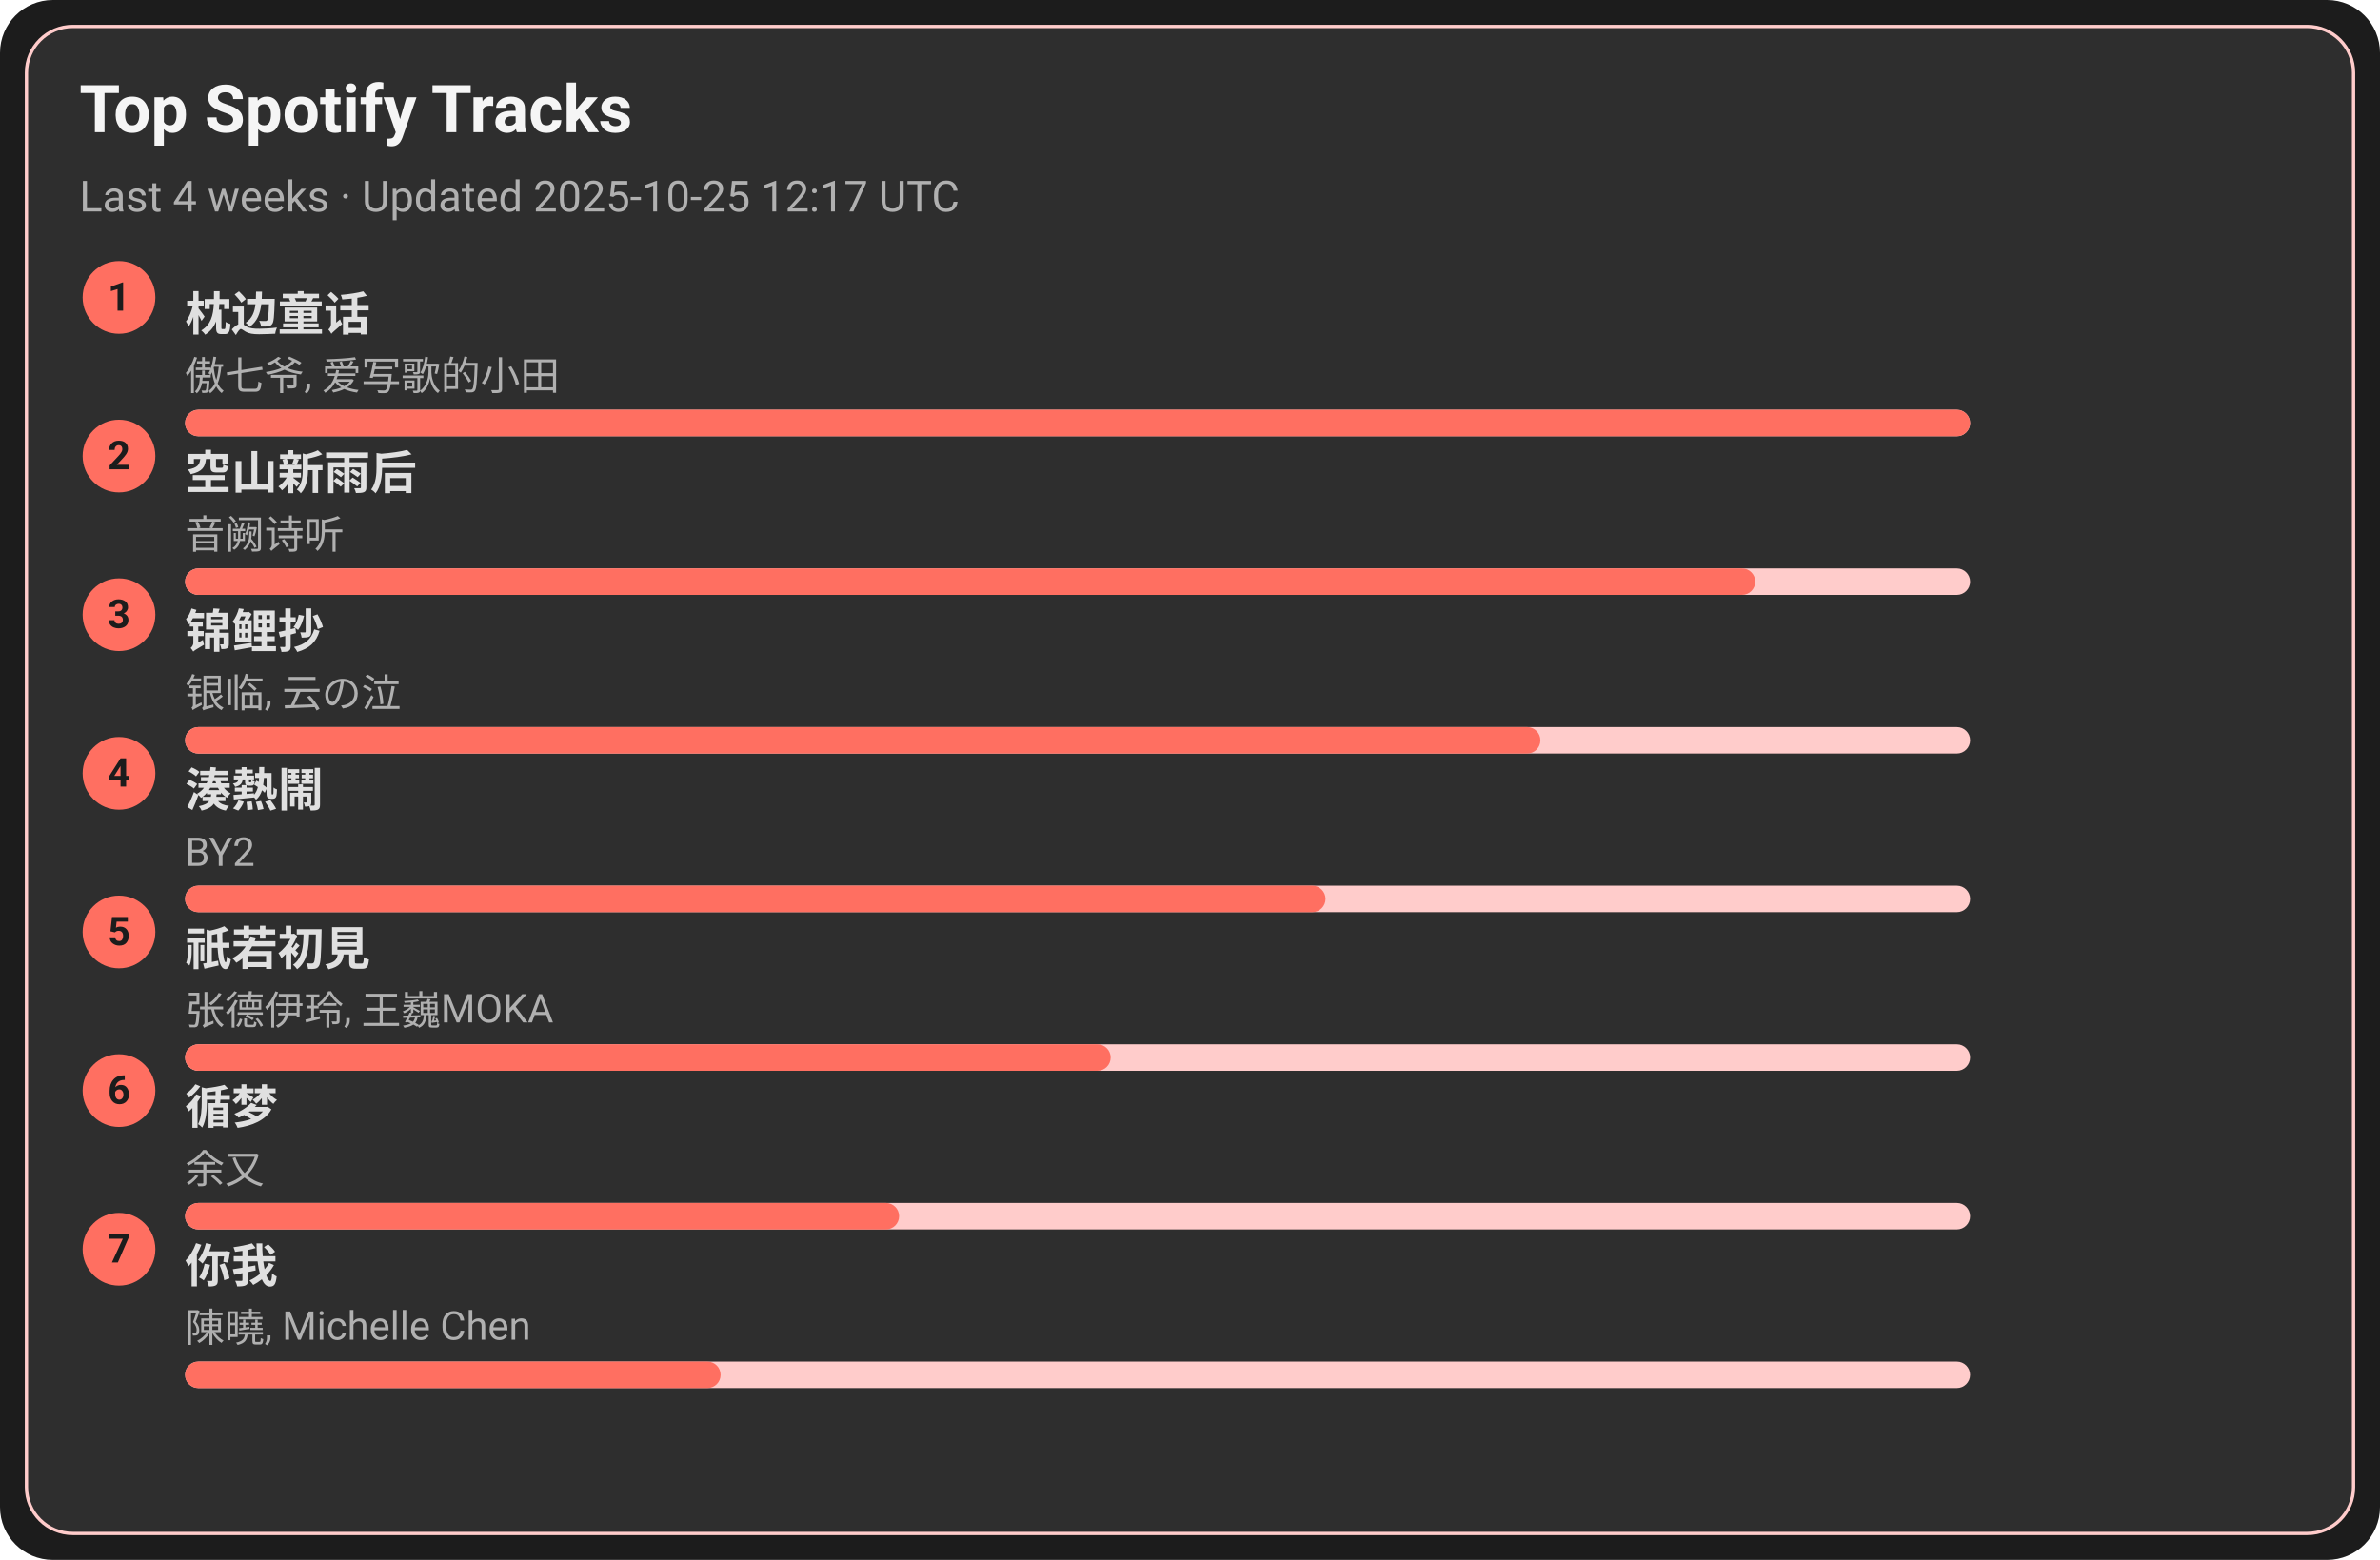
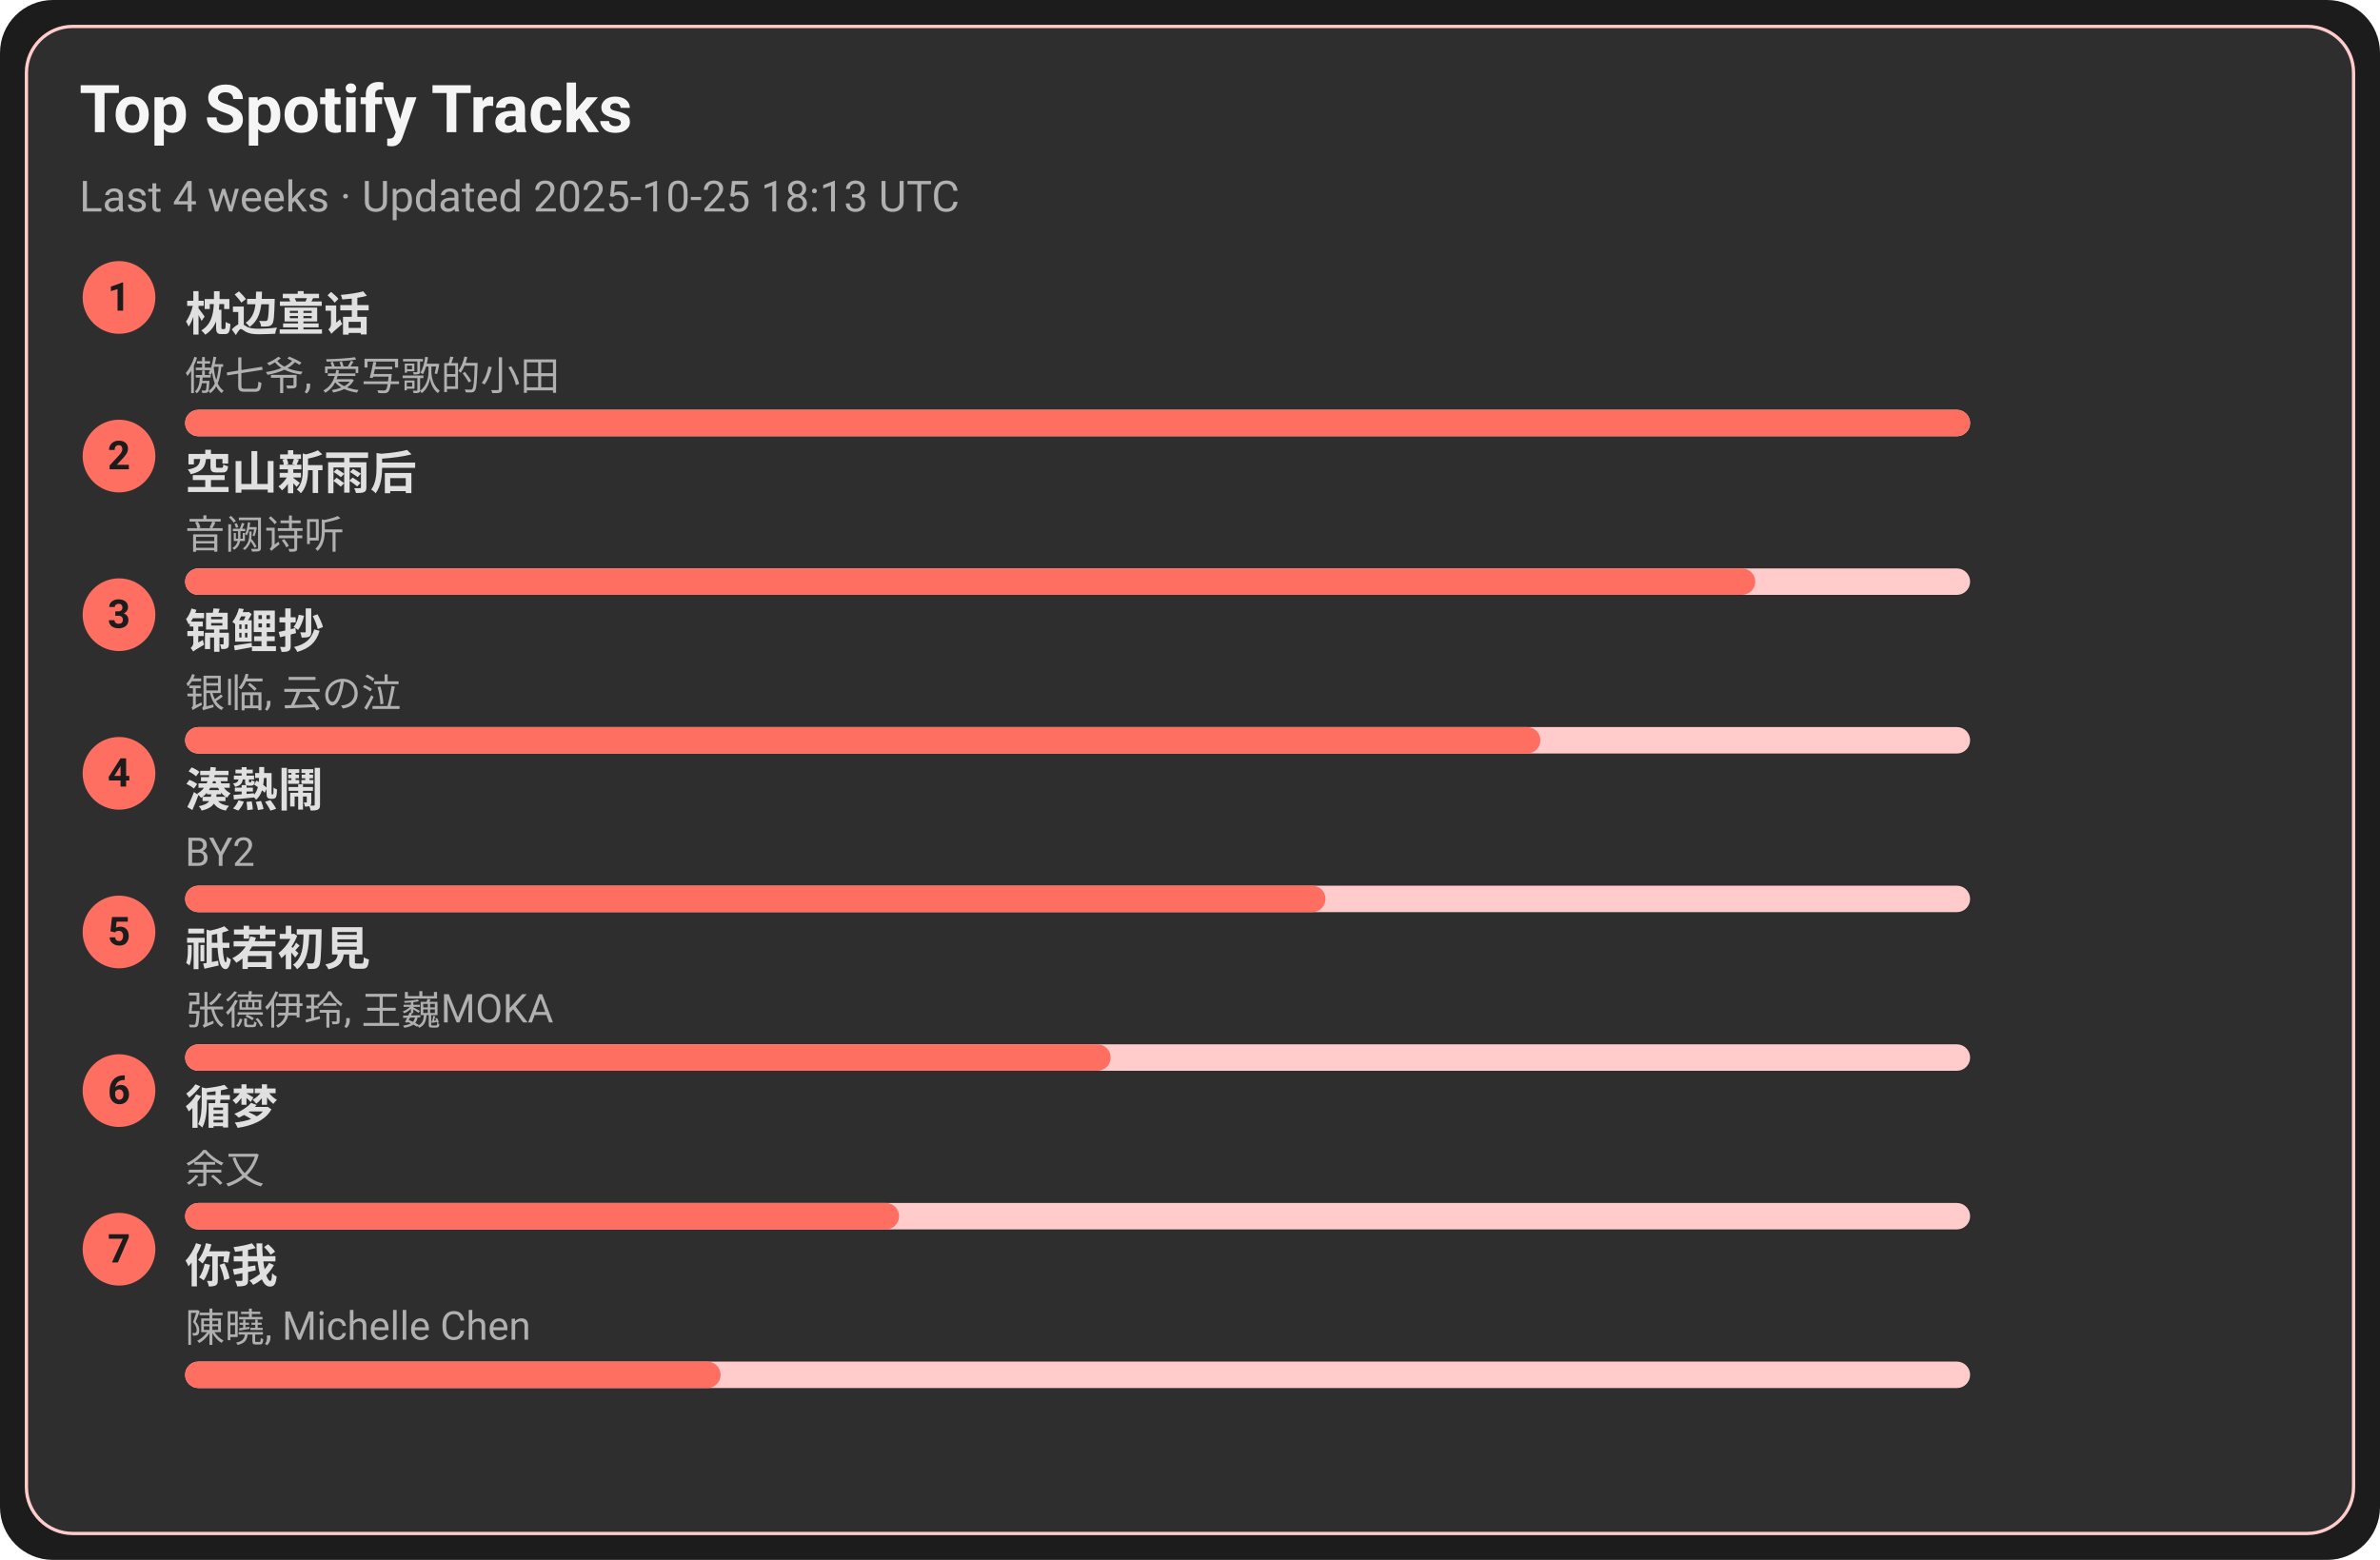
<svg xmlns="http://www.w3.org/2000/svg" width="720" height="472" viewBox="0 0 720 472">
  <style>text{font-family:-apple-system,BlinkMacSystemFont,Segoe UI,Roboto,Ubuntu,Helvetica Neue,Arial,Noto Sans,sans-serif}</style>
  <rect width="720" height="472" rx="16" fill="#1c1c1c" />
  <rect x="8" y="8" width="704" height="456" rx="14" fill="#2e2e2e" stroke="#ffcccb" />
  <text x="24" y="40" font-size="20" fill="#f5f5f5" font-weight="600">Top Spotify Tracks</text>
-   <text x="24" y="64" font-size="13" fill="#b0b0b0">Last 4 weeks · Updated 2025-10-25 12:17 UTC</text>
+   <text x="24" y="64" font-size="13" fill="#b0b0b0">Last 4 weeks · Updated 2025-10-25 18:13 UTC</text>
  <circle cx="36" cy="90" r="11" fill="#ff6f61" />
  <text x="36" y="94" text-anchor="middle" font-size="12" fill="#1c1c1c" font-weight="700">1</text>
  <a href="https://open.spotify.com/track/3I8tlHNA9NM8dL0B23xGIY" target="_blank" rel="noopener noreferrer">
    <text x="56" y="100" font-size="14" fill="#e0e0e0" font-weight="600">枕边童话</text>
  </a>
  <text x="56" y="118" font-size="12" fill="#b0b0b0">傲七爷, 爱写歌的小田</text>
  <rect x="56" y="124" width="540" height="8" rx="4" fill="#ffcccb" />
  <rect x="56" y="124" width="540" height="8" rx="4" fill="#ff6f61" />
  <circle cx="36" cy="138" r="11" fill="#ff6f61" />
  <text x="36" y="142" text-anchor="middle" font-size="12" fill="#1c1c1c" font-weight="700">2</text>
  <a href="https://open.spotify.com/track/7c1D58U8AIVOGlYzh5U6sk" target="_blank" rel="noopener noreferrer">
    <text x="56" y="148" font-size="14" fill="#e0e0e0" font-weight="600">空山新雨后</text>
  </a>
  <text x="56" y="166" font-size="12" fill="#b0b0b0">音阙诗听</text>
  <rect x="56" y="172" width="540" height="8" rx="4" fill="#ffcccb" />
  <rect x="56" y="172" width="475" height="8" rx="4" fill="#ff6f61" />
  <circle cx="36" cy="186" r="11" fill="#ff6f61" />
  <text x="36" y="190" text-anchor="middle" font-size="12" fill="#1c1c1c" font-weight="700">3</text>
  <a href="https://open.spotify.com/track/1KBIv1xAf0VhKsHrZaTVKu" target="_blank" rel="noopener noreferrer">
    <text x="56" y="196" font-size="14" fill="#e0e0e0" font-weight="600">锦鲤抄</text>
  </a>
  <text x="56" y="214" font-size="12" fill="#b0b0b0">银临, 云の泣</text>
  <rect x="56" y="220" width="540" height="8" rx="4" fill="#ffcccb" />
  <rect x="56" y="220" width="410" height="8" rx="4" fill="#ff6f61" />
  <circle cx="36" cy="234" r="11" fill="#ff6f61" />
  <text x="36" y="238" text-anchor="middle" font-size="12" fill="#1c1c1c" font-weight="700">4</text>
  <a href="https://open.spotify.com/track/2Qhxww2DKuv7gfvZkkR0wa" target="_blank" rel="noopener noreferrer">
    <text x="56" y="244" font-size="14" fill="#e0e0e0" font-weight="600">湊熱鬧</text>
  </a>
  <text x="56" y="262" font-size="12" fill="#b0b0b0">BY2</text>
  <rect x="56" y="268" width="540" height="8" rx="4" fill="#ffcccb" />
  <rect x="56" y="268" width="345" height="8" rx="4" fill="#ff6f61" />
  <circle cx="36" cy="282" r="11" fill="#ff6f61" />
  <text x="36" y="286" text-anchor="middle" font-size="12" fill="#1c1c1c" font-weight="700">5</text>
  <a href="https://open.spotify.com/track/5X4U0jJr9H4oOoXTpiVkyA" target="_blank" rel="noopener noreferrer">
    <text x="56" y="292" font-size="14" fill="#e0e0e0" font-weight="600">祇若初見</text>
  </a>
  <text x="56" y="310" font-size="12" fill="#b0b0b0">张德伊玲, 王巍MOKA</text>
  <rect x="56" y="316" width="540" height="8" rx="4" fill="#ffcccb" />
  <rect x="56" y="316" width="280" height="8" rx="4" fill="#ff6f61" />
  <circle cx="36" cy="330" r="11" fill="#ff6f61" />
  <text x="36" y="334" text-anchor="middle" font-size="12" fill="#1c1c1c" font-weight="700">6</text>
  <a href="https://open.spotify.com/track/3T6lSzn482CcBelHE1f015" target="_blank" rel="noopener noreferrer">
    <text x="56" y="340" font-size="14" fill="#e0e0e0" font-weight="600">循梦</text>
  </a>
  <text x="56" y="358" font-size="12" fill="#b0b0b0">余又</text>
  <rect x="56" y="364" width="540" height="8" rx="4" fill="#ffcccb" />
  <rect x="56" y="364" width="216" height="8" rx="4" fill="#ff6f61" />
  <circle cx="36" cy="378" r="11" fill="#ff6f61" />
  <text x="36" y="382" text-anchor="middle" font-size="12" fill="#1c1c1c" font-weight="700">7</text>
  <a href="https://open.spotify.com/track/0YXeimRwlOEUAzrxNHkgRO" target="_blank" rel="noopener noreferrer">
    <text x="56" y="388" font-size="14" fill="#e0e0e0" font-weight="600">你我</text>
  </a>
  <text x="56" y="406" font-size="12" fill="#b0b0b0">陳曉, Michelle Chen</text>
  <rect x="56" y="412" width="540" height="8" rx="4" fill="#ffcccb" />
  <rect x="56" y="412" width="162" height="8" rx="4" fill="#ff6f61" />
</svg>
